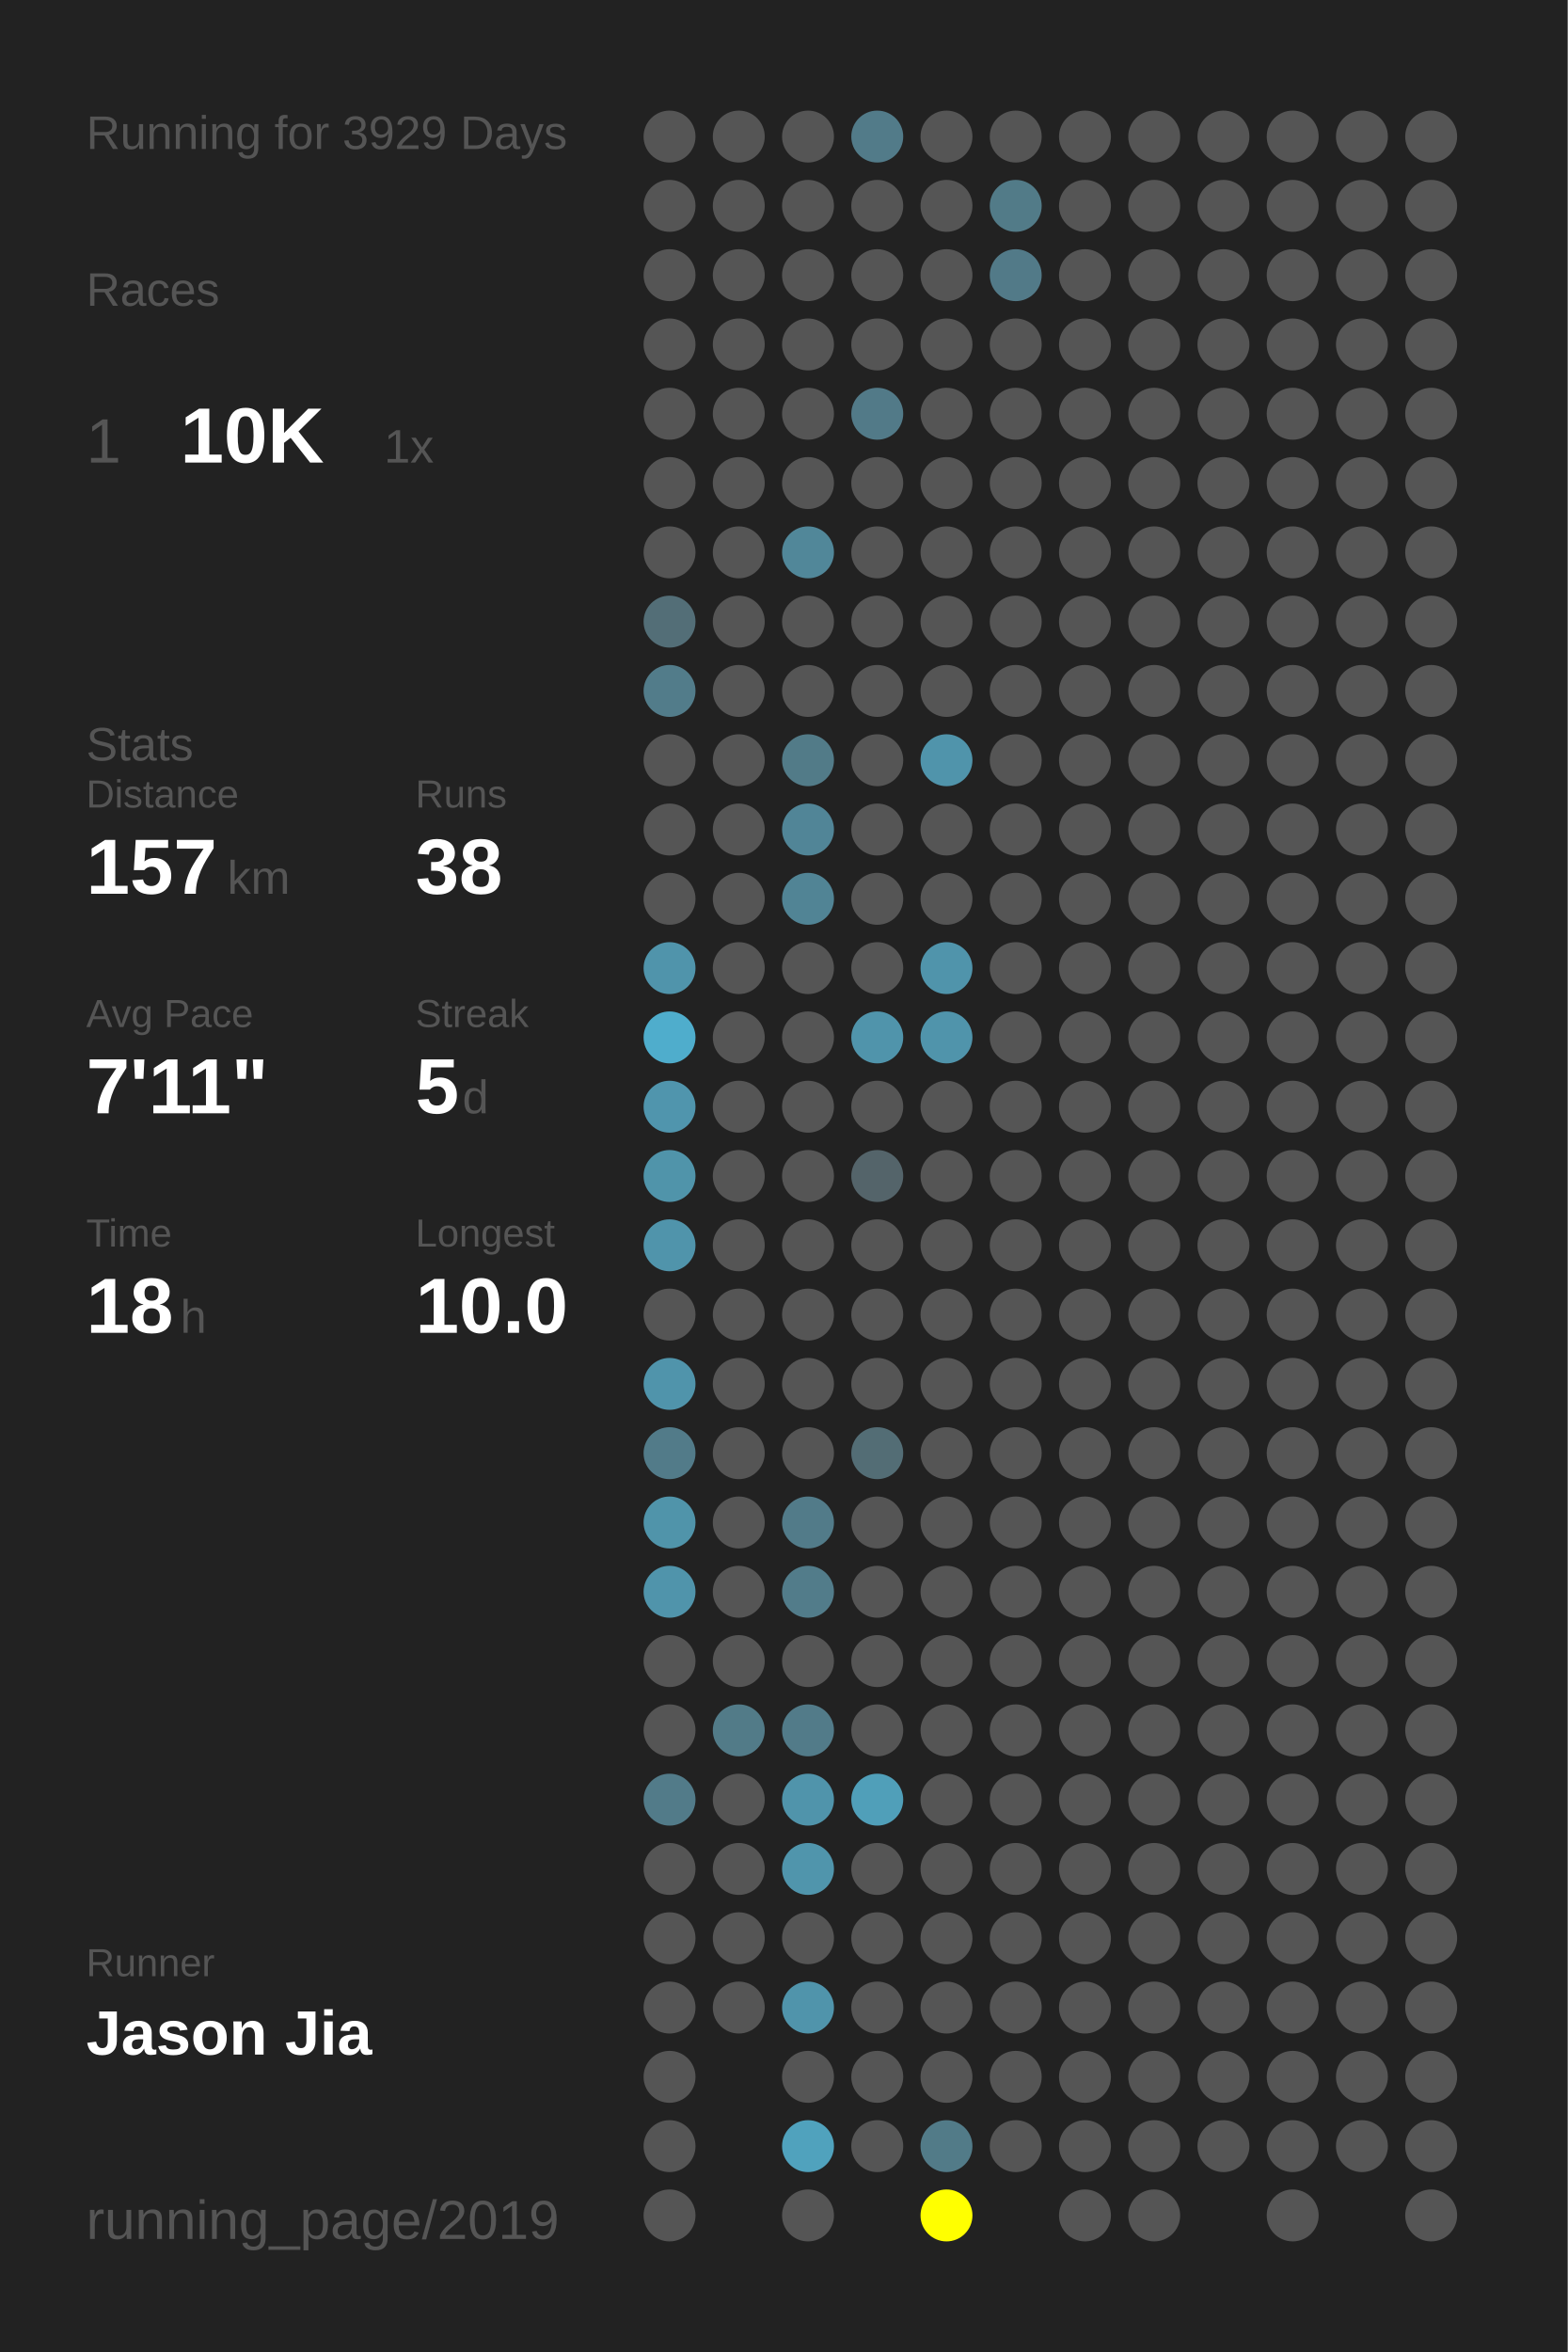
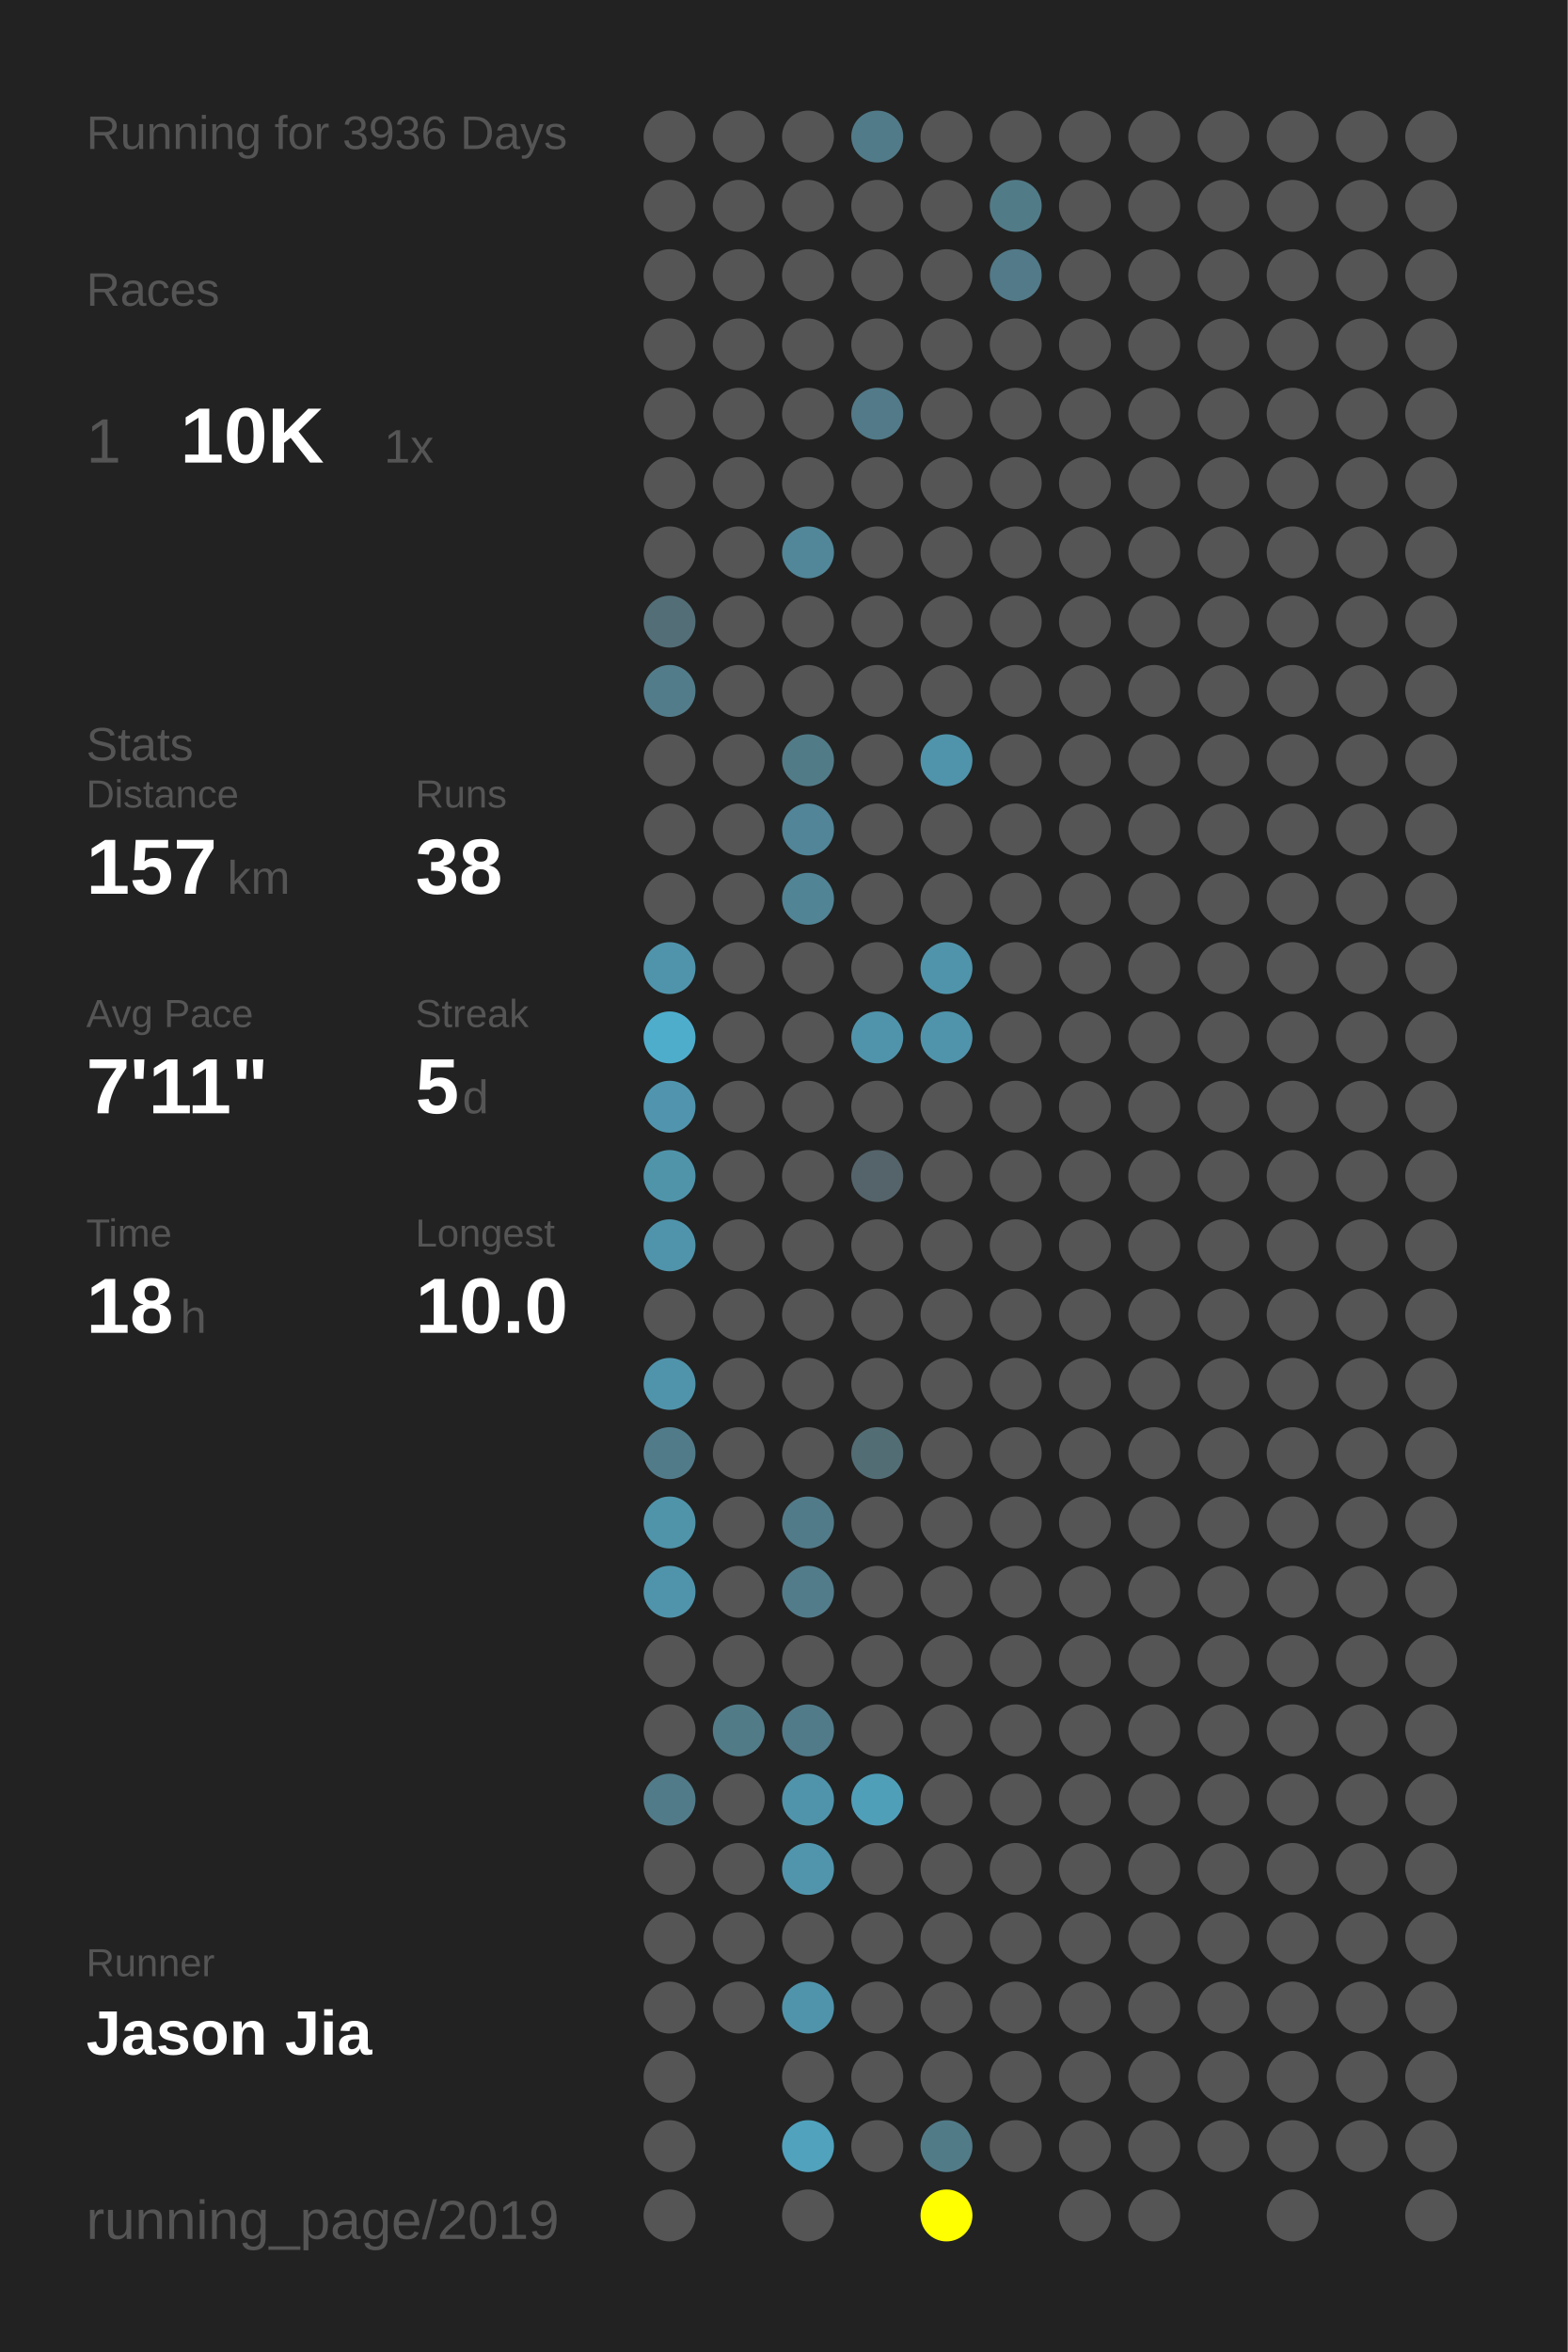
<svg xmlns="http://www.w3.org/2000/svg" baseProfile="full" height="300mm" version="1.1" viewBox="0,0,200,300" width="200mm">
  <defs />
  <rect fill="#222222" height="300" width="200" x="0" y="0" />
-   <text fill="#555555" style="font-size:6px; font-family:Arial;" x="11" y="19">Running for 3929 Days</text>
+   <text fill="#555555" style="font-size:6px; font-family:Arial;" x="11" y="19">Running for 3936 Days</text>
  <text fill="#555555" style="font-size:6px; font-family:Arial;" x="11" y="39">Races</text>
  <text fill="#555555" style="font-size:8px; font-family:Arial;" x="11" y="59">1</text>
  <text fill="#FFFFFF" style="font-size:10px; font-family:Arial; font-weight:bold;" x="23" y="59">10K</text>
  <text fill="#555555" style="font-size:6px; font-family:Arial;" x="49" y="59">1x</text>
  <text fill="#555555" style="font-size:6px; font-family:Arial;" x="11" y="97">Stats</text>
  <text fill="#555555" style="font-size:5px; font-family:Arial;" x="11" y="103">Distance</text>
  <text fill="#FFFFFF" style="font-size:10px; font-family:Arial; font-weight:bold;" x="11" y="114">157</text>
  <text fill="#555555" style="font-size:6px; font-family:Arial;" x="29" y="114">km</text>
  <text fill="#555555" style="font-size:5px; font-family:Arial;" x="53" y="103">Runs</text>
  <text fill="#FFFFFF" style="font-size:10px; font-family:Arial; font-weight:bold;" x="53" y="114">38</text>
  <text fill="#555555" style="font-size:5px; font-family:Arial;" x="11" y="131">Avg Pace</text>
  <text fill="#FFFFFF" style="font-size:10px; font-family:Arial; font-weight:bold;" x="11" y="142">7'11"</text>
  <text fill="#555555" style="font-size:5px; font-family:Arial;" x="53" y="131">Streak</text>
  <text fill="#FFFFFF" style="font-size:10px; font-family:Arial; font-weight:bold;" x="53" y="142">5</text>
  <text fill="#555555" style="font-size:6px; font-family:Arial;" x="59" y="142">d</text>
  <text fill="#555555" style="font-size:5px; font-family:Arial;" x="11" y="159">Time</text>
  <text fill="#FFFFFF" style="font-size:10px; font-family:Arial; font-weight:bold;" x="11" y="170">18</text>
  <text fill="#555555" style="font-size:6px; font-family:Arial;" x="23" y="170">h</text>
  <text fill="#555555" style="font-size:5px; font-family:Arial;" x="53" y="159">Longest</text>
  <text fill="#FFFFFF" style="font-size:10px; font-family:Arial; font-weight:bold;" x="53" y="170">10.0</text>
  <text fill="#555555" style="font-size:5px; font-family:Arial;" x="11" y="252.065">Runner</text>
  <text fill="#FFFFFF" style="font-size:8px; font-family:Arial; font-weight:bold;" x="11" y="262.065">Jason Jia</text>
  <text fill="#555555" style="font-size:7px; font-family:Arial;" x="11" y="285.581">running_page/2019</text>
  <circle cx="85.417" cy="17.419" fill="#555555" r="3.312" />
  <circle cx="85.417" cy="26.258" fill="#555555" r="3.312" />
  <circle cx="85.417" cy="35.097" fill="#555555" r="3.312" />
  <circle cx="85.417" cy="43.935" fill="#555555" r="3.312" />
  <circle cx="85.417" cy="52.774" fill="#555555" r="3.312" />
  <circle cx="85.417" cy="61.613" fill="#555555" r="3.312" />
  <circle cx="85.417" cy="70.452" fill="#555555" r="3.312" />
  <circle cx="85.417" cy="79.29" fill="#536e77" r="3.312" />
  <circle cx="85.417" cy="88.129" fill="#527c8a" r="3.312" />
  <circle cx="85.417" cy="96.968" fill="#555555" r="3.312" />
  <circle cx="85.417" cy="105.806" fill="#555555" r="3.312" />
  <circle cx="85.417" cy="114.645" fill="#555555" r="3.312" />
  <circle cx="85.417" cy="123.484" fill="#5094ab" r="3.312" />
  <circle cx="85.417" cy="132.323" fill="#4fadcc" r="3.312" />
  <circle cx="85.417" cy="141.161" fill="#5095ad" r="3.312" />
  <circle cx="85.417" cy="150" fill="#5094aa" r="3.312" />
  <circle cx="85.417" cy="158.839" fill="#5094ab" r="3.312" />
  <circle cx="85.417" cy="167.677" fill="#555555" r="3.312" />
  <circle cx="85.417" cy="176.516" fill="#5094ab" r="3.312" />
  <circle cx="85.417" cy="185.355" fill="#527b89" r="3.312" />
  <circle cx="85.417" cy="194.194" fill="#5094aa" r="3.312" />
  <circle cx="85.417" cy="203.032" fill="#5094ab" r="3.312" />
  <circle cx="85.417" cy="211.871" fill="#555555" r="3.312" />
  <circle cx="85.417" cy="220.71" fill="#555555" r="3.312" />
  <circle cx="85.417" cy="229.548" fill="#527b89" r="3.312" />
  <circle cx="85.417" cy="238.387" fill="#555555" r="3.312" />
  <circle cx="85.417" cy="247.226" fill="#555555" r="3.312" />
  <circle cx="85.417" cy="256.065" fill="#555555" r="3.312" />
  <circle cx="85.417" cy="264.903" fill="#555555" r="3.312" />
  <circle cx="85.417" cy="273.742" fill="#555555" r="3.312" />
  <circle cx="85.417" cy="282.581" fill="#555555" r="3.312" />
  <circle cx="94.25" cy="17.419" fill="#555555" r="3.312" />
  <circle cx="94.25" cy="26.258" fill="#555555" r="3.312" />
  <circle cx="94.25" cy="35.097" fill="#555555" r="3.312" />
  <circle cx="94.25" cy="43.935" fill="#555555" r="3.312" />
  <circle cx="94.25" cy="52.774" fill="#555555" r="3.312" />
  <circle cx="94.25" cy="61.613" fill="#555555" r="3.312" />
  <circle cx="94.25" cy="70.452" fill="#555555" r="3.312" />
  <circle cx="94.25" cy="79.29" fill="#555555" r="3.312" />
  <circle cx="94.25" cy="88.129" fill="#555555" r="3.312" />
  <circle cx="94.25" cy="96.968" fill="#555555" r="3.312" />
  <circle cx="94.25" cy="105.806" fill="#555555" r="3.312" />
  <circle cx="94.25" cy="114.645" fill="#555555" r="3.312" />
  <circle cx="94.25" cy="123.484" fill="#555555" r="3.312" />
  <circle cx="94.25" cy="132.323" fill="#555555" r="3.312" />
  <circle cx="94.25" cy="141.161" fill="#555555" r="3.312" />
  <circle cx="94.25" cy="150" fill="#555555" r="3.312" />
  <circle cx="94.25" cy="158.839" fill="#555555" r="3.312" />
  <circle cx="94.25" cy="167.677" fill="#555555" r="3.312" />
  <circle cx="94.25" cy="176.516" fill="#555555" r="3.312" />
  <circle cx="94.25" cy="185.355" fill="#555555" r="3.312" />
  <circle cx="94.25" cy="194.194" fill="#555555" r="3.312" />
  <circle cx="94.25" cy="203.032" fill="#555555" r="3.312" />
  <circle cx="94.25" cy="211.871" fill="#555555" r="3.312" />
  <circle cx="94.25" cy="220.71" fill="#527b88" r="3.312" />
  <circle cx="94.25" cy="229.548" fill="#555555" r="3.312" />
  <circle cx="94.25" cy="238.387" fill="#555555" r="3.312" />
  <circle cx="94.25" cy="247.226" fill="#555555" r="3.312" />
  <circle cx="94.25" cy="256.065" fill="#555555" r="3.312" />
  <circle cx="103.083" cy="17.419" fill="#555555" r="3.312" />
  <circle cx="103.083" cy="26.258" fill="#555555" r="3.312" />
  <circle cx="103.083" cy="35.097" fill="#555555" r="3.312" />
  <circle cx="103.083" cy="43.935" fill="#555555" r="3.312" />
  <circle cx="103.083" cy="52.774" fill="#555555" r="3.312" />
  <circle cx="103.083" cy="61.613" fill="#555555" r="3.312" />
  <circle cx="103.083" cy="70.452" fill="#518799" r="3.312" />
  <circle cx="103.083" cy="79.29" fill="#555555" r="3.312" />
  <circle cx="103.083" cy="88.129" fill="#555555" r="3.312" />
  <circle cx="103.083" cy="96.968" fill="#527b88" r="3.312" />
  <circle cx="103.083" cy="105.806" fill="#518597" r="3.312" />
  <circle cx="103.083" cy="114.645" fill="#518495" r="3.312" />
  <circle cx="103.083" cy="123.484" fill="#555555" r="3.312" />
  <circle cx="103.083" cy="132.323" fill="#555555" r="3.312" />
  <circle cx="103.083" cy="141.161" fill="#555555" r="3.312" />
  <circle cx="103.083" cy="150" fill="#555555" r="3.312" />
  <circle cx="103.083" cy="158.839" fill="#555555" r="3.312" />
  <circle cx="103.083" cy="167.677" fill="#555555" r="3.312" />
  <circle cx="103.083" cy="176.516" fill="#555555" r="3.312" />
  <circle cx="103.083" cy="185.355" fill="#555555" r="3.312" />
  <circle cx="103.083" cy="194.194" fill="#527b89" r="3.312" />
  <circle cx="103.083" cy="203.032" fill="#527c8a" r="3.312" />
  <circle cx="103.083" cy="211.871" fill="#555555" r="3.312" />
  <circle cx="103.083" cy="220.71" fill="#527b89" r="3.312" />
  <circle cx="103.083" cy="229.548" fill="#5094ab" r="3.312" />
  <circle cx="103.083" cy="238.387" fill="#5095ac" r="3.312" />
  <circle cx="103.083" cy="247.226" fill="#555555" r="3.312" />
  <circle cx="103.083" cy="256.065" fill="#5094ab" r="3.312" />
  <circle cx="103.083" cy="264.903" fill="#555555" r="3.312" />
  <circle cx="103.083" cy="273.742" fill="#50a2bd" r="3.312" />
  <circle cx="103.083" cy="282.581" fill="#555555" r="3.312" />
  <circle cx="111.917" cy="17.419" fill="#527b89" r="3.312" />
  <circle cx="111.917" cy="26.258" fill="#555555" r="3.312" />
  <circle cx="111.917" cy="35.097" fill="#555555" r="3.312" />
  <circle cx="111.917" cy="43.935" fill="#555555" r="3.312" />
  <circle cx="111.917" cy="52.774" fill="#527a88" r="3.312" />
  <circle cx="111.917" cy="61.613" fill="#555555" r="3.312" />
  <circle cx="111.917" cy="70.452" fill="#555555" r="3.312" />
  <circle cx="111.917" cy="79.29" fill="#555555" r="3.312" />
  <circle cx="111.917" cy="88.129" fill="#555555" r="3.312" />
  <circle cx="111.917" cy="96.968" fill="#555555" r="3.312" />
  <circle cx="111.917" cy="105.806" fill="#555555" r="3.312" />
  <circle cx="111.917" cy="114.645" fill="#555555" r="3.312" />
  <circle cx="111.917" cy="123.484" fill="#555555" r="3.312" />
  <circle cx="111.917" cy="132.323" fill="#5094ab" r="3.312" />
  <circle cx="111.917" cy="141.161" fill="#555555" r="3.312" />
  <circle cx="111.917" cy="150" fill="#54646a" r="3.312" />
  <circle cx="111.917" cy="158.839" fill="#555555" r="3.312" />
  <circle cx="111.917" cy="167.677" fill="#555555" r="3.312" />
  <circle cx="111.917" cy="176.516" fill="#555555" r="3.312" />
  <circle cx="111.917" cy="185.355" fill="#536d75" r="3.312" />
  <circle cx="111.917" cy="194.194" fill="#555555" r="3.312" />
  <circle cx="111.917" cy="203.032" fill="#555555" r="3.312" />
  <circle cx="111.917" cy="211.871" fill="#555555" r="3.312" />
  <circle cx="111.917" cy="220.71" fill="#555555" r="3.312" />
  <circle cx="111.917" cy="229.548" fill="#509fb9" r="3.312" />
  <circle cx="111.917" cy="238.387" fill="#555555" r="3.312" />
  <circle cx="111.917" cy="247.226" fill="#555555" r="3.312" />
  <circle cx="111.917" cy="256.065" fill="#555555" r="3.312" />
  <circle cx="111.917" cy="264.903" fill="#555555" r="3.312" />
  <circle cx="111.917" cy="273.742" fill="#555555" r="3.312" />
  <circle cx="120.75" cy="17.419" fill="#555555" r="3.312" />
  <circle cx="120.75" cy="26.258" fill="#555555" r="3.312" />
  <circle cx="120.75" cy="35.097" fill="#555555" r="3.312" />
  <circle cx="120.75" cy="43.935" fill="#555555" r="3.312" />
  <circle cx="120.75" cy="52.774" fill="#555555" r="3.312" />
  <circle cx="120.75" cy="61.613" fill="#555555" r="3.312" />
  <circle cx="120.75" cy="70.452" fill="#555555" r="3.312" />
  <circle cx="120.75" cy="79.29" fill="#555555" r="3.312" />
  <circle cx="120.75" cy="88.129" fill="#555555" r="3.312" />
  <circle cx="120.75" cy="96.968" fill="#5094ab" r="3.312" />
  <circle cx="120.75" cy="105.806" fill="#555555" r="3.312" />
  <circle cx="120.75" cy="114.645" fill="#555555" r="3.312" />
  <circle cx="120.75" cy="123.484" fill="#5094ab" r="3.312" />
  <circle cx="120.75" cy="132.323" fill="#5094ab" r="3.312" />
  <circle cx="120.75" cy="141.161" fill="#555555" r="3.312" />
  <circle cx="120.75" cy="150" fill="#555555" r="3.312" />
  <circle cx="120.75" cy="158.839" fill="#555555" r="3.312" />
  <circle cx="120.75" cy="167.677" fill="#555555" r="3.312" />
  <circle cx="120.75" cy="176.516" fill="#555555" r="3.312" />
  <circle cx="120.75" cy="185.355" fill="#555555" r="3.312" />
  <circle cx="120.75" cy="194.194" fill="#555555" r="3.312" />
  <circle cx="120.75" cy="203.032" fill="#555555" r="3.312" />
  <circle cx="120.75" cy="211.871" fill="#555555" r="3.312" />
  <circle cx="120.75" cy="220.71" fill="#555555" r="3.312" />
  <circle cx="120.75" cy="229.548" fill="#555555" r="3.312" />
  <circle cx="120.75" cy="238.387" fill="#555555" r="3.312" />
  <circle cx="120.75" cy="247.226" fill="#555555" r="3.312" />
  <circle cx="120.75" cy="256.065" fill="#555555" r="3.312" />
  <circle cx="120.75" cy="264.903" fill="#555555" r="3.312" />
  <circle cx="120.75" cy="273.742" fill="#527b88" r="3.312" />
  <circle cx="120.75" cy="282.581" fill="#FFFF00" r="3.312" />
  <circle cx="129.583" cy="17.419" fill="#555555" r="3.312" />
  <circle cx="129.583" cy="26.258" fill="#527b88" r="3.312" />
  <circle cx="129.583" cy="35.097" fill="#527a88" r="3.312" />
  <circle cx="129.583" cy="43.935" fill="#555555" r="3.312" />
  <circle cx="129.583" cy="52.774" fill="#555555" r="3.312" />
  <circle cx="129.583" cy="61.613" fill="#555555" r="3.312" />
  <circle cx="129.583" cy="70.452" fill="#555555" r="3.312" />
  <circle cx="129.583" cy="79.29" fill="#555555" r="3.312" />
  <circle cx="129.583" cy="88.129" fill="#555555" r="3.312" />
  <circle cx="129.583" cy="96.968" fill="#555555" r="3.312" />
  <circle cx="129.583" cy="105.806" fill="#555555" r="3.312" />
  <circle cx="129.583" cy="114.645" fill="#555555" r="3.312" />
  <circle cx="129.583" cy="123.484" fill="#555555" r="3.312" />
  <circle cx="129.583" cy="132.323" fill="#555555" r="3.312" />
  <circle cx="129.583" cy="141.161" fill="#555555" r="3.312" />
  <circle cx="129.583" cy="150" fill="#555555" r="3.312" />
  <circle cx="129.583" cy="158.839" fill="#555555" r="3.312" />
  <circle cx="129.583" cy="167.677" fill="#555555" r="3.312" />
  <circle cx="129.583" cy="176.516" fill="#555555" r="3.312" />
  <circle cx="129.583" cy="185.355" fill="#555555" r="3.312" />
  <circle cx="129.583" cy="194.194" fill="#555555" r="3.312" />
  <circle cx="129.583" cy="203.032" fill="#555555" r="3.312" />
  <circle cx="129.583" cy="211.871" fill="#555555" r="3.312" />
  <circle cx="129.583" cy="220.71" fill="#555555" r="3.312" />
  <circle cx="129.583" cy="229.548" fill="#555555" r="3.312" />
  <circle cx="129.583" cy="238.387" fill="#555555" r="3.312" />
  <circle cx="129.583" cy="247.226" fill="#555555" r="3.312" />
  <circle cx="129.583" cy="256.065" fill="#555555" r="3.312" />
  <circle cx="129.583" cy="264.903" fill="#555555" r="3.312" />
  <circle cx="129.583" cy="273.742" fill="#555555" r="3.312" />
  <circle cx="138.417" cy="17.419" fill="#555555" r="3.312" />
  <circle cx="138.417" cy="26.258" fill="#555555" r="3.312" />
  <circle cx="138.417" cy="35.097" fill="#555555" r="3.312" />
  <circle cx="138.417" cy="43.935" fill="#555555" r="3.312" />
  <circle cx="138.417" cy="52.774" fill="#555555" r="3.312" />
  <circle cx="138.417" cy="61.613" fill="#555555" r="3.312" />
  <circle cx="138.417" cy="70.452" fill="#555555" r="3.312" />
  <circle cx="138.417" cy="79.29" fill="#555555" r="3.312" />
  <circle cx="138.417" cy="88.129" fill="#555555" r="3.312" />
  <circle cx="138.417" cy="96.968" fill="#555555" r="3.312" />
  <circle cx="138.417" cy="105.806" fill="#555555" r="3.312" />
  <circle cx="138.417" cy="114.645" fill="#555555" r="3.312" />
  <circle cx="138.417" cy="123.484" fill="#555555" r="3.312" />
  <circle cx="138.417" cy="132.323" fill="#555555" r="3.312" />
  <circle cx="138.417" cy="141.161" fill="#555555" r="3.312" />
  <circle cx="138.417" cy="150" fill="#555555" r="3.312" />
  <circle cx="138.417" cy="158.839" fill="#555555" r="3.312" />
  <circle cx="138.417" cy="167.677" fill="#555555" r="3.312" />
  <circle cx="138.417" cy="176.516" fill="#555555" r="3.312" />
  <circle cx="138.417" cy="185.355" fill="#555555" r="3.312" />
  <circle cx="138.417" cy="194.194" fill="#555555" r="3.312" />
  <circle cx="138.417" cy="203.032" fill="#555555" r="3.312" />
  <circle cx="138.417" cy="211.871" fill="#555555" r="3.312" />
  <circle cx="138.417" cy="220.71" fill="#555555" r="3.312" />
  <circle cx="138.417" cy="229.548" fill="#555555" r="3.312" />
  <circle cx="138.417" cy="238.387" fill="#555555" r="3.312" />
  <circle cx="138.417" cy="247.226" fill="#555555" r="3.312" />
  <circle cx="138.417" cy="256.065" fill="#555555" r="3.312" />
  <circle cx="138.417" cy="264.903" fill="#555555" r="3.312" />
  <circle cx="138.417" cy="273.742" fill="#555555" r="3.312" />
  <circle cx="138.417" cy="282.581" fill="#555555" r="3.312" />
  <circle cx="147.25" cy="17.419" fill="#555555" r="3.312" />
  <circle cx="147.25" cy="26.258" fill="#555555" r="3.312" />
  <circle cx="147.25" cy="35.097" fill="#555555" r="3.312" />
  <circle cx="147.25" cy="43.935" fill="#555555" r="3.312" />
  <circle cx="147.25" cy="52.774" fill="#555555" r="3.312" />
  <circle cx="147.25" cy="61.613" fill="#555555" r="3.312" />
  <circle cx="147.25" cy="70.452" fill="#555555" r="3.312" />
  <circle cx="147.25" cy="79.29" fill="#555555" r="3.312" />
  <circle cx="147.25" cy="88.129" fill="#555555" r="3.312" />
  <circle cx="147.25" cy="96.968" fill="#555555" r="3.312" />
  <circle cx="147.25" cy="105.806" fill="#555555" r="3.312" />
  <circle cx="147.25" cy="114.645" fill="#555555" r="3.312" />
  <circle cx="147.25" cy="123.484" fill="#555555" r="3.312" />
  <circle cx="147.25" cy="132.323" fill="#555555" r="3.312" />
  <circle cx="147.25" cy="141.161" fill="#555555" r="3.312" />
  <circle cx="147.25" cy="150" fill="#555555" r="3.312" />
  <circle cx="147.25" cy="158.839" fill="#555555" r="3.312" />
  <circle cx="147.25" cy="167.677" fill="#555555" r="3.312" />
  <circle cx="147.25" cy="176.516" fill="#555555" r="3.312" />
  <circle cx="147.25" cy="185.355" fill="#555555" r="3.312" />
  <circle cx="147.25" cy="194.194" fill="#555555" r="3.312" />
  <circle cx="147.25" cy="203.032" fill="#555555" r="3.312" />
  <circle cx="147.25" cy="211.871" fill="#555555" r="3.312" />
  <circle cx="147.25" cy="220.71" fill="#555555" r="3.312" />
  <circle cx="147.25" cy="229.548" fill="#555555" r="3.312" />
  <circle cx="147.25" cy="238.387" fill="#555555" r="3.312" />
  <circle cx="147.25" cy="247.226" fill="#555555" r="3.312" />
  <circle cx="147.25" cy="256.065" fill="#555555" r="3.312" />
  <circle cx="147.25" cy="264.903" fill="#555555" r="3.312" />
  <circle cx="147.25" cy="273.742" fill="#555555" r="3.312" />
  <circle cx="147.25" cy="282.581" fill="#555555" r="3.312" />
  <circle cx="156.083" cy="17.419" fill="#555555" r="3.312" />
  <circle cx="156.083" cy="26.258" fill="#555555" r="3.312" />
  <circle cx="156.083" cy="35.097" fill="#555555" r="3.312" />
  <circle cx="156.083" cy="43.935" fill="#555555" r="3.312" />
  <circle cx="156.083" cy="52.774" fill="#555555" r="3.312" />
  <circle cx="156.083" cy="61.613" fill="#555555" r="3.312" />
  <circle cx="156.083" cy="70.452" fill="#555555" r="3.312" />
  <circle cx="156.083" cy="79.29" fill="#555555" r="3.312" />
  <circle cx="156.083" cy="88.129" fill="#555555" r="3.312" />
  <circle cx="156.083" cy="96.968" fill="#555555" r="3.312" />
  <circle cx="156.083" cy="105.806" fill="#555555" r="3.312" />
  <circle cx="156.083" cy="114.645" fill="#555555" r="3.312" />
  <circle cx="156.083" cy="123.484" fill="#555555" r="3.312" />
  <circle cx="156.083" cy="132.323" fill="#555555" r="3.312" />
  <circle cx="156.083" cy="141.161" fill="#555555" r="3.312" />
  <circle cx="156.083" cy="150" fill="#555555" r="3.312" />
  <circle cx="156.083" cy="158.839" fill="#555555" r="3.312" />
  <circle cx="156.083" cy="167.677" fill="#555555" r="3.312" />
  <circle cx="156.083" cy="176.516" fill="#555555" r="3.312" />
  <circle cx="156.083" cy="185.355" fill="#555555" r="3.312" />
  <circle cx="156.083" cy="194.194" fill="#555555" r="3.312" />
  <circle cx="156.083" cy="203.032" fill="#555555" r="3.312" />
  <circle cx="156.083" cy="211.871" fill="#555555" r="3.312" />
  <circle cx="156.083" cy="220.71" fill="#555555" r="3.312" />
  <circle cx="156.083" cy="229.548" fill="#555555" r="3.312" />
  <circle cx="156.083" cy="238.387" fill="#555555" r="3.312" />
  <circle cx="156.083" cy="247.226" fill="#555555" r="3.312" />
  <circle cx="156.083" cy="256.065" fill="#555555" r="3.312" />
  <circle cx="156.083" cy="264.903" fill="#555555" r="3.312" />
  <circle cx="156.083" cy="273.742" fill="#555555" r="3.312" />
  <circle cx="164.917" cy="17.419" fill="#555555" r="3.312" />
  <circle cx="164.917" cy="26.258" fill="#555555" r="3.312" />
  <circle cx="164.917" cy="35.097" fill="#555555" r="3.312" />
  <circle cx="164.917" cy="43.935" fill="#555555" r="3.312" />
  <circle cx="164.917" cy="52.774" fill="#555555" r="3.312" />
  <circle cx="164.917" cy="61.613" fill="#555555" r="3.312" />
  <circle cx="164.917" cy="70.452" fill="#555555" r="3.312" />
  <circle cx="164.917" cy="79.29" fill="#555555" r="3.312" />
  <circle cx="164.917" cy="88.129" fill="#555555" r="3.312" />
  <circle cx="164.917" cy="96.968" fill="#555555" r="3.312" />
  <circle cx="164.917" cy="105.806" fill="#555555" r="3.312" />
  <circle cx="164.917" cy="114.645" fill="#555555" r="3.312" />
  <circle cx="164.917" cy="123.484" fill="#555555" r="3.312" />
  <circle cx="164.917" cy="132.323" fill="#555555" r="3.312" />
  <circle cx="164.917" cy="141.161" fill="#555555" r="3.312" />
  <circle cx="164.917" cy="150" fill="#555555" r="3.312" />
  <circle cx="164.917" cy="158.839" fill="#555555" r="3.312" />
  <circle cx="164.917" cy="167.677" fill="#555555" r="3.312" />
  <circle cx="164.917" cy="176.516" fill="#555555" r="3.312" />
  <circle cx="164.917" cy="185.355" fill="#555555" r="3.312" />
  <circle cx="164.917" cy="194.194" fill="#555555" r="3.312" />
  <circle cx="164.917" cy="203.032" fill="#555555" r="3.312" />
  <circle cx="164.917" cy="211.871" fill="#555555" r="3.312" />
  <circle cx="164.917" cy="220.71" fill="#555555" r="3.312" />
  <circle cx="164.917" cy="229.548" fill="#555555" r="3.312" />
  <circle cx="164.917" cy="238.387" fill="#555555" r="3.312" />
  <circle cx="164.917" cy="247.226" fill="#555555" r="3.312" />
  <circle cx="164.917" cy="256.065" fill="#555555" r="3.312" />
  <circle cx="164.917" cy="264.903" fill="#555555" r="3.312" />
  <circle cx="164.917" cy="273.742" fill="#555555" r="3.312" />
  <circle cx="164.917" cy="282.581" fill="#555555" r="3.312" />
  <circle cx="173.75" cy="17.419" fill="#555555" r="3.312" />
  <circle cx="173.75" cy="26.258" fill="#555555" r="3.312" />
  <circle cx="173.75" cy="35.097" fill="#555555" r="3.312" />
  <circle cx="173.75" cy="43.935" fill="#555555" r="3.312" />
  <circle cx="173.75" cy="52.774" fill="#555555" r="3.312" />
  <circle cx="173.75" cy="61.613" fill="#555555" r="3.312" />
  <circle cx="173.75" cy="70.452" fill="#555555" r="3.312" />
  <circle cx="173.75" cy="79.29" fill="#555555" r="3.312" />
  <circle cx="173.75" cy="88.129" fill="#555555" r="3.312" />
  <circle cx="173.75" cy="96.968" fill="#555555" r="3.312" />
  <circle cx="173.75" cy="105.806" fill="#555555" r="3.312" />
  <circle cx="173.75" cy="114.645" fill="#555555" r="3.312" />
  <circle cx="173.75" cy="123.484" fill="#555555" r="3.312" />
  <circle cx="173.75" cy="132.323" fill="#555555" r="3.312" />
  <circle cx="173.75" cy="141.161" fill="#555555" r="3.312" />
  <circle cx="173.75" cy="150" fill="#555555" r="3.312" />
  <circle cx="173.75" cy="158.839" fill="#555555" r="3.312" />
  <circle cx="173.75" cy="167.677" fill="#555555" r="3.312" />
  <circle cx="173.75" cy="176.516" fill="#555555" r="3.312" />
  <circle cx="173.75" cy="185.355" fill="#555555" r="3.312" />
  <circle cx="173.75" cy="194.194" fill="#555555" r="3.312" />
  <circle cx="173.75" cy="203.032" fill="#555555" r="3.312" />
  <circle cx="173.75" cy="211.871" fill="#555555" r="3.312" />
  <circle cx="173.75" cy="220.71" fill="#555555" r="3.312" />
  <circle cx="173.75" cy="229.548" fill="#555555" r="3.312" />
  <circle cx="173.75" cy="238.387" fill="#555555" r="3.312" />
  <circle cx="173.75" cy="247.226" fill="#555555" r="3.312" />
  <circle cx="173.75" cy="256.065" fill="#555555" r="3.312" />
  <circle cx="173.75" cy="264.903" fill="#555555" r="3.312" />
  <circle cx="173.75" cy="273.742" fill="#555555" r="3.312" />
  <circle cx="182.583" cy="17.419" fill="#555555" r="3.312" />
  <circle cx="182.583" cy="26.258" fill="#555555" r="3.312" />
  <circle cx="182.583" cy="35.097" fill="#555555" r="3.312" />
  <circle cx="182.583" cy="43.935" fill="#555555" r="3.312" />
  <circle cx="182.583" cy="52.774" fill="#555555" r="3.312" />
  <circle cx="182.583" cy="61.613" fill="#555555" r="3.312" />
  <circle cx="182.583" cy="70.452" fill="#555555" r="3.312" />
  <circle cx="182.583" cy="79.29" fill="#555555" r="3.312" />
  <circle cx="182.583" cy="88.129" fill="#555555" r="3.312" />
  <circle cx="182.583" cy="96.968" fill="#555555" r="3.312" />
  <circle cx="182.583" cy="105.806" fill="#555555" r="3.312" />
  <circle cx="182.583" cy="114.645" fill="#555555" r="3.312" />
  <circle cx="182.583" cy="123.484" fill="#555555" r="3.312" />
  <circle cx="182.583" cy="132.323" fill="#555555" r="3.312" />
  <circle cx="182.583" cy="141.161" fill="#555555" r="3.312" />
  <circle cx="182.583" cy="150" fill="#555555" r="3.312" />
  <circle cx="182.583" cy="158.839" fill="#555555" r="3.312" />
  <circle cx="182.583" cy="167.677" fill="#555555" r="3.312" />
  <circle cx="182.583" cy="176.516" fill="#555555" r="3.312" />
  <circle cx="182.583" cy="185.355" fill="#555555" r="3.312" />
  <circle cx="182.583" cy="194.194" fill="#555555" r="3.312" />
  <circle cx="182.583" cy="203.032" fill="#555555" r="3.312" />
  <circle cx="182.583" cy="211.871" fill="#555555" r="3.312" />
  <circle cx="182.583" cy="220.71" fill="#555555" r="3.312" />
  <circle cx="182.583" cy="229.548" fill="#555555" r="3.312" />
  <circle cx="182.583" cy="238.387" fill="#555555" r="3.312" />
  <circle cx="182.583" cy="247.226" fill="#555555" r="3.312" />
  <circle cx="182.583" cy="256.065" fill="#555555" r="3.312" />
  <circle cx="182.583" cy="264.903" fill="#555555" r="3.312" />
  <circle cx="182.583" cy="273.742" fill="#555555" r="3.312" />
  <circle cx="182.583" cy="282.581" fill="#555555" r="3.312" />
</svg>
